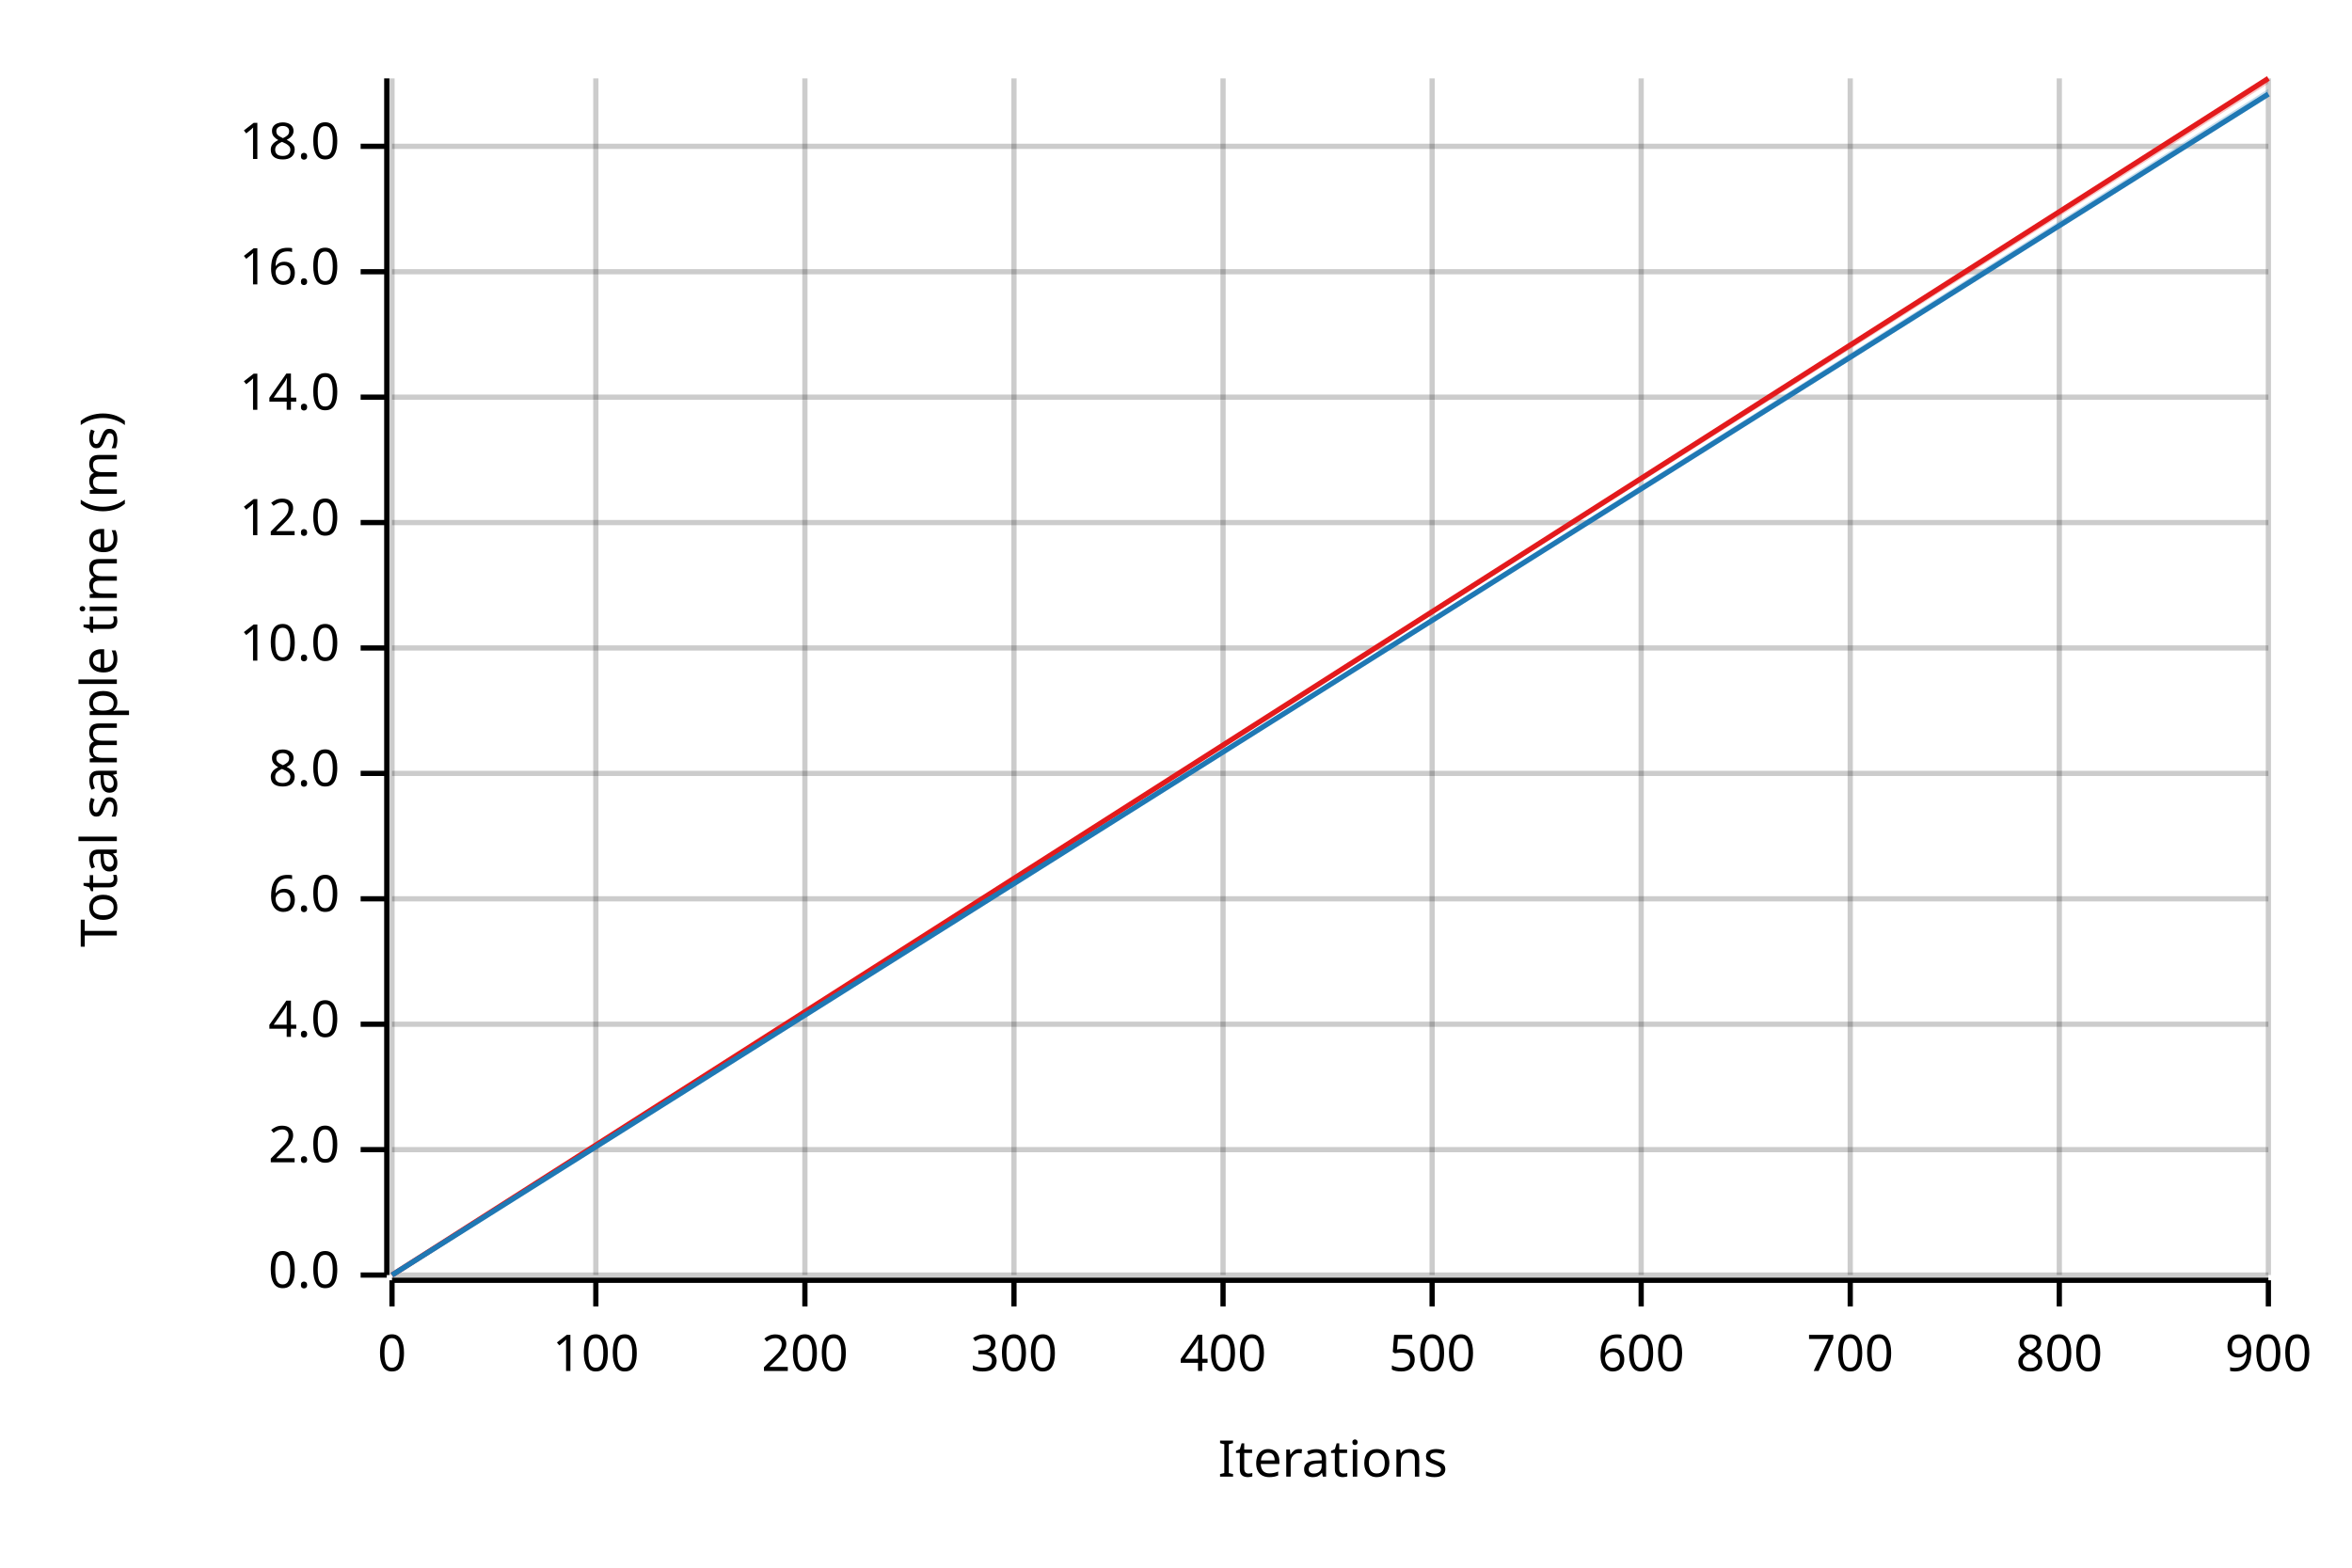
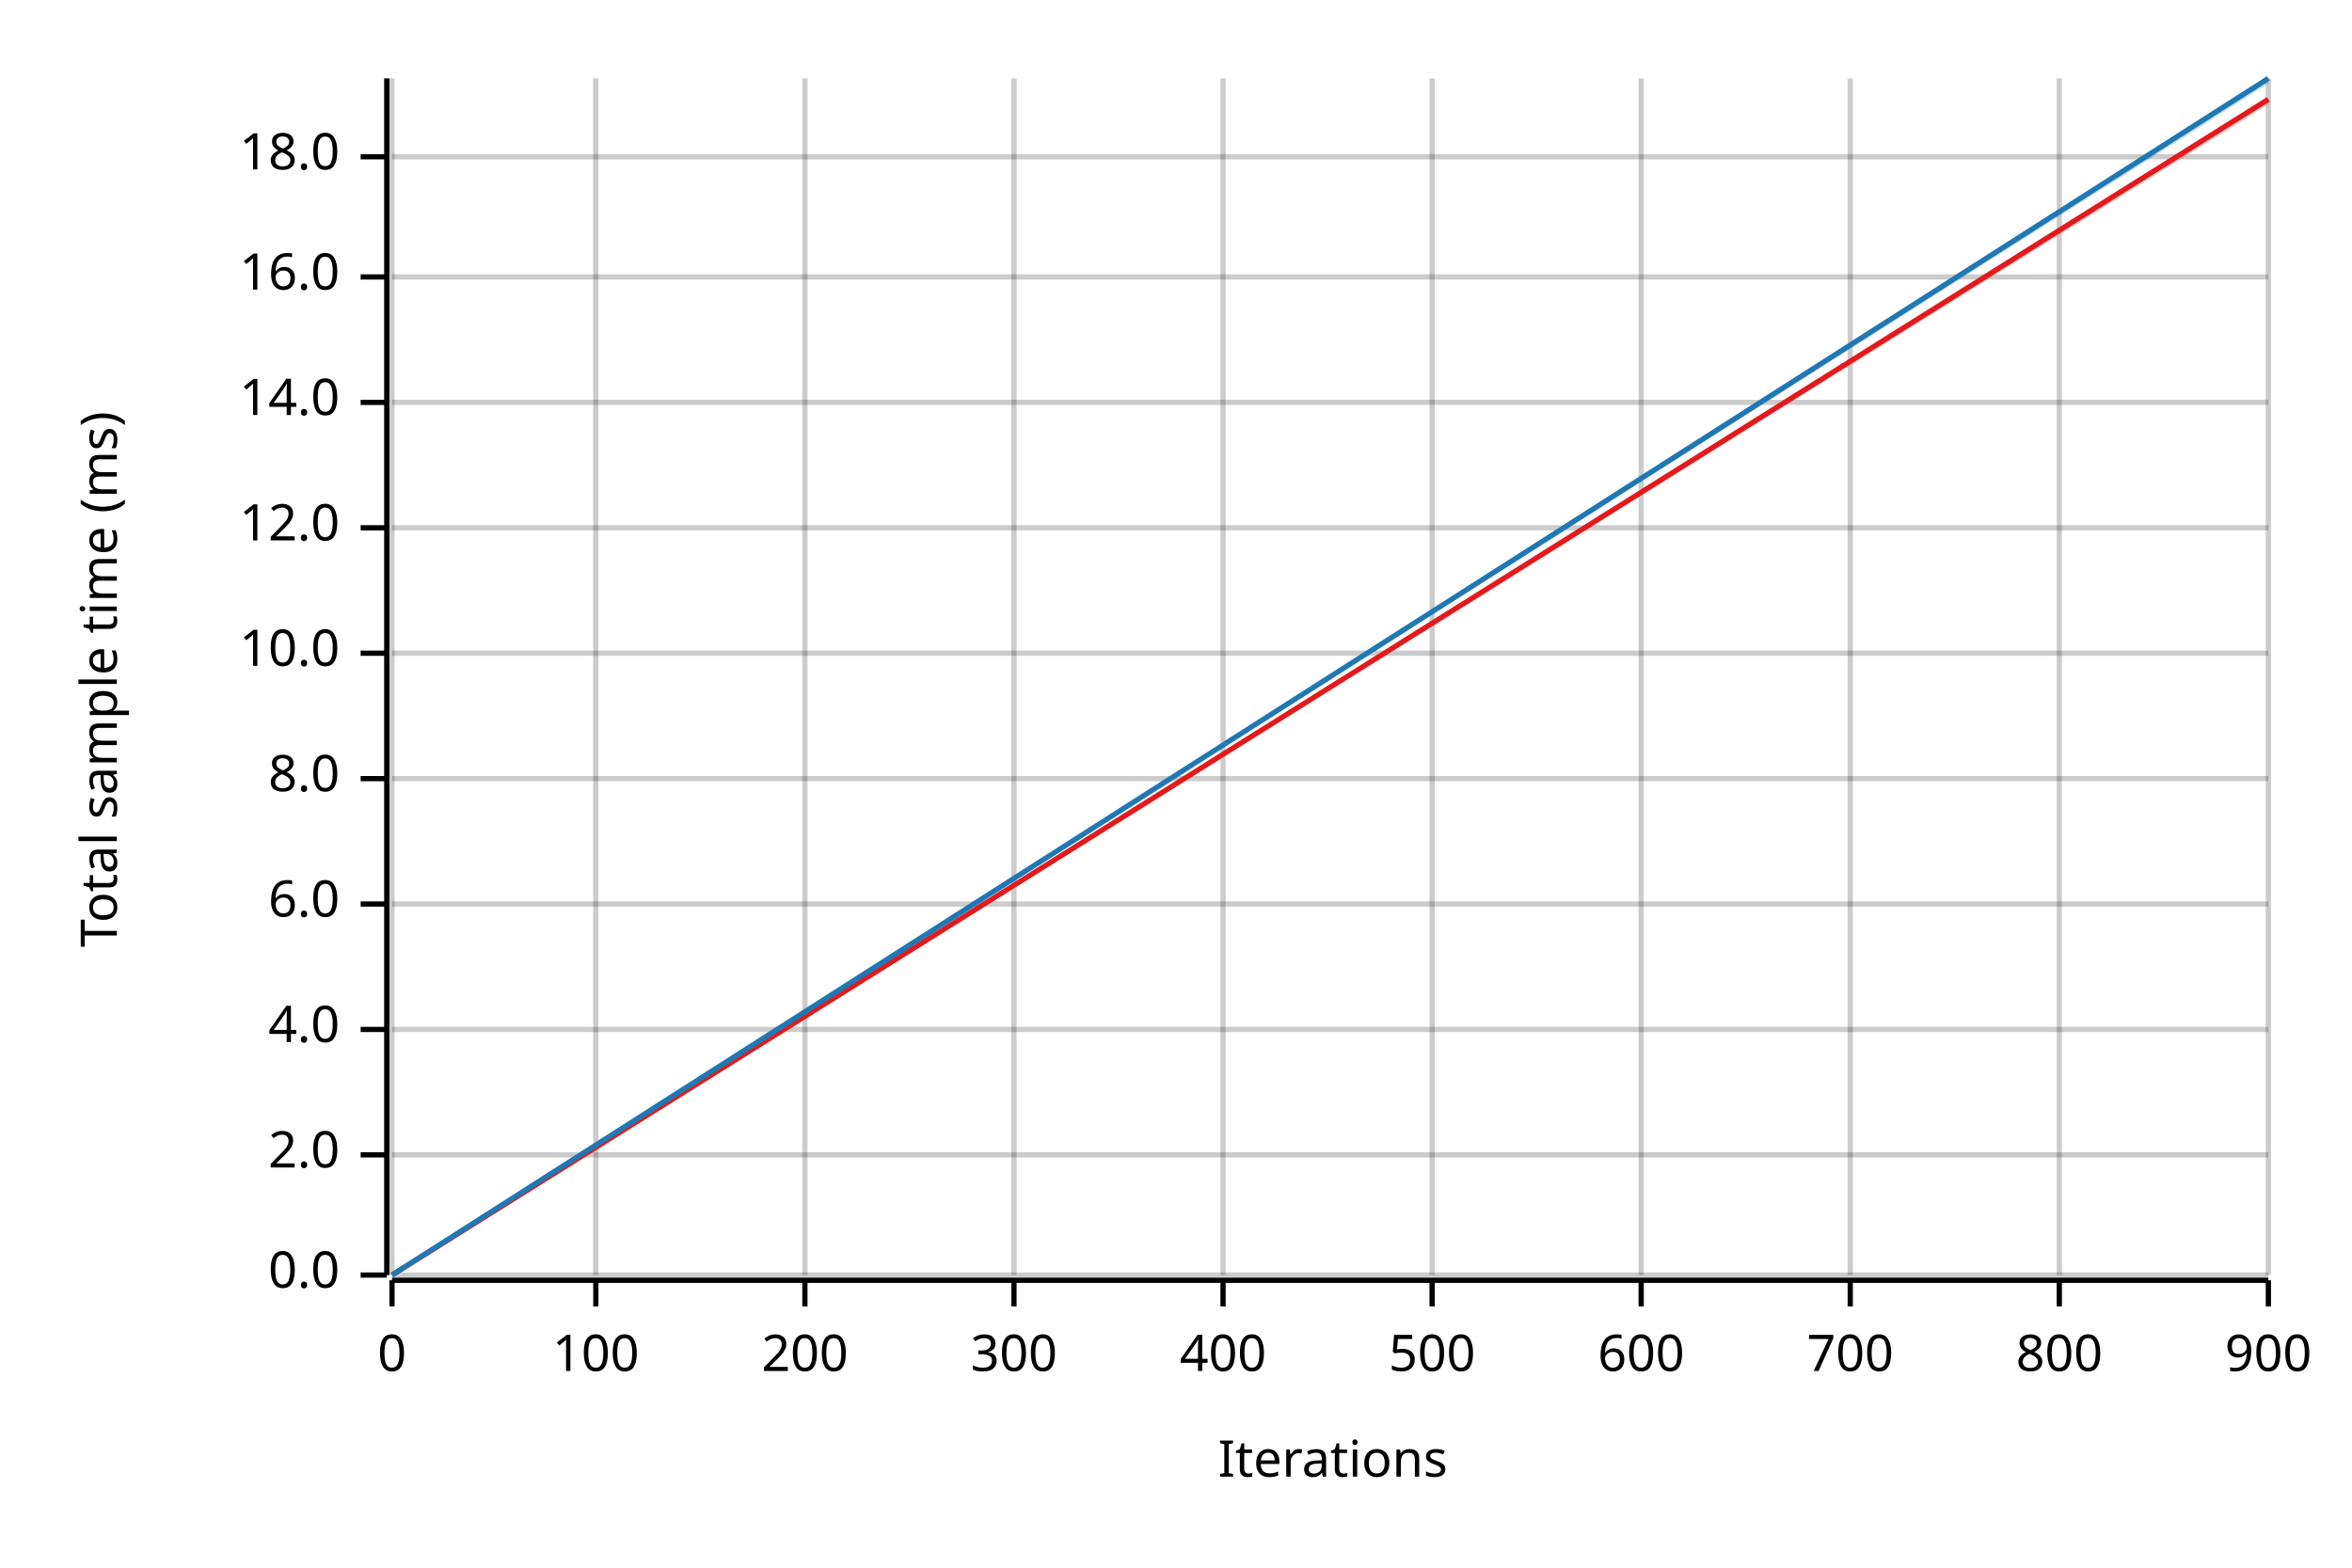
<svg xmlns="http://www.w3.org/2000/svg" width="450" height="300" viewBox="0 0 450 300">
  <text x="15" y="130" dy="0.76em" text-anchor="middle" font-family="sans-serif" font-size="9.677" opacity="1" fill="#000000" transform="rotate(270, 15, 130)">
Total sample time (ms)
</text>
  <text x="255" y="285" dy="-0.5ex" text-anchor="middle" font-family="sans-serif" font-size="9.677" opacity="1" fill="#000000">
Iterations
</text>
  <line opacity="0.2" stroke="#000000" stroke-width="1" x1="75" y1="244" x2="75" y2="15" />
  <line opacity="0.2" stroke="#000000" stroke-width="1" x1="114" y1="244" x2="114" y2="15" />
  <line opacity="0.2" stroke="#000000" stroke-width="1" x1="154" y1="244" x2="154" y2="15" />
  <line opacity="0.2" stroke="#000000" stroke-width="1" x1="194" y1="244" x2="194" y2="15" />
  <line opacity="0.2" stroke="#000000" stroke-width="1" x1="234" y1="244" x2="234" y2="15" />
  <line opacity="0.2" stroke="#000000" stroke-width="1" x1="274" y1="244" x2="274" y2="15" />
  <line opacity="0.2" stroke="#000000" stroke-width="1" x1="314" y1="244" x2="314" y2="15" />
  <line opacity="0.2" stroke="#000000" stroke-width="1" x1="354" y1="244" x2="354" y2="15" />
  <line opacity="0.2" stroke="#000000" stroke-width="1" x1="394" y1="244" x2="394" y2="15" />
  <line opacity="0.2" stroke="#000000" stroke-width="1" x1="434" y1="244" x2="434" y2="15" />
  <line opacity="0.2" stroke="#000000" stroke-width="1" x1="75" y1="244" x2="434" y2="244" />
-   <line opacity="0.2" stroke="#000000" stroke-width="1" x1="75" y1="220" x2="434" y2="220" />
-   <line opacity="0.2" stroke="#000000" stroke-width="1" x1="75" y1="196" x2="434" y2="196" />
-   <line opacity="0.2" stroke="#000000" stroke-width="1" x1="75" y1="172" x2="434" y2="172" />
-   <line opacity="0.2" stroke="#000000" stroke-width="1" x1="75" y1="148" x2="434" y2="148" />
-   <line opacity="0.2" stroke="#000000" stroke-width="1" x1="75" y1="124" x2="434" y2="124" />
-   <line opacity="0.2" stroke="#000000" stroke-width="1" x1="75" y1="100" x2="434" y2="100" />
-   <line opacity="0.2" stroke="#000000" stroke-width="1" x1="75" y1="76" x2="434" y2="76" />
-   <line opacity="0.2" stroke="#000000" stroke-width="1" x1="75" y1="52" x2="434" y2="52" />
-   <line opacity="0.2" stroke="#000000" stroke-width="1" x1="75" y1="28" x2="434" y2="28" />
+   <line opacity="0.2" stroke="#000000" stroke-width="1" x1="75" y1="221" x2="434" y2="221" />
+   <line opacity="0.2" stroke="#000000" stroke-width="1" x1="75" y1="197" x2="434" y2="197" />
+   <line opacity="0.2" stroke="#000000" stroke-width="1" x1="75" y1="173" x2="434" y2="173" />
+   <line opacity="0.2" stroke="#000000" stroke-width="1" x1="75" y1="149" x2="434" y2="149" />
+   <line opacity="0.2" stroke="#000000" stroke-width="1" x1="75" y1="125" x2="434" y2="125" />
+   <line opacity="0.2" stroke="#000000" stroke-width="1" x1="75" y1="101" x2="434" y2="101" />
+   <line opacity="0.2" stroke="#000000" stroke-width="1" x1="75" y1="77" x2="434" y2="77" />
+   <line opacity="0.2" stroke="#000000" stroke-width="1" x1="75" y1="53" x2="434" y2="53" />
+   <line opacity="0.2" stroke="#000000" stroke-width="1" x1="75" y1="30" x2="434" y2="30" />
  <polyline fill="none" opacity="1" stroke="#000000" stroke-width="1" points="74,15 74,244 " />
  <text x="65" y="244" dy="0.5ex" text-anchor="end" font-family="sans-serif" font-size="9.677" opacity="1" fill="#000000">
0.0
</text>
  <polyline fill="none" opacity="1" stroke="#000000" stroke-width="1" points="69,244 74,244 " />
-   <text x="65" y="220" dy="0.5ex" text-anchor="end" font-family="sans-serif" font-size="9.677" opacity="1" fill="#000000">
+   <text x="65" y="221" dy="0.5ex" text-anchor="end" font-family="sans-serif" font-size="9.677" opacity="1" fill="#000000">
2.0
</text>
-   <polyline fill="none" opacity="1" stroke="#000000" stroke-width="1" points="69,220 74,220 " />
-   <text x="65" y="196" dy="0.5ex" text-anchor="end" font-family="sans-serif" font-size="9.677" opacity="1" fill="#000000">
+   <polyline fill="none" opacity="1" stroke="#000000" stroke-width="1" points="69,221 74,221 " />
+   <text x="65" y="197" dy="0.5ex" text-anchor="end" font-family="sans-serif" font-size="9.677" opacity="1" fill="#000000">
4.0
</text>
-   <polyline fill="none" opacity="1" stroke="#000000" stroke-width="1" points="69,196 74,196 " />
-   <text x="65" y="172" dy="0.5ex" text-anchor="end" font-family="sans-serif" font-size="9.677" opacity="1" fill="#000000">
+   <polyline fill="none" opacity="1" stroke="#000000" stroke-width="1" points="69,197 74,197 " />
+   <text x="65" y="173" dy="0.5ex" text-anchor="end" font-family="sans-serif" font-size="9.677" opacity="1" fill="#000000">
6.0
</text>
-   <polyline fill="none" opacity="1" stroke="#000000" stroke-width="1" points="69,172 74,172 " />
-   <text x="65" y="148" dy="0.5ex" text-anchor="end" font-family="sans-serif" font-size="9.677" opacity="1" fill="#000000">
+   <polyline fill="none" opacity="1" stroke="#000000" stroke-width="1" points="69,173 74,173 " />
+   <text x="65" y="149" dy="0.5ex" text-anchor="end" font-family="sans-serif" font-size="9.677" opacity="1" fill="#000000">
8.0
</text>
-   <polyline fill="none" opacity="1" stroke="#000000" stroke-width="1" points="69,148 74,148 " />
-   <text x="65" y="124" dy="0.5ex" text-anchor="end" font-family="sans-serif" font-size="9.677" opacity="1" fill="#000000">
+   <polyline fill="none" opacity="1" stroke="#000000" stroke-width="1" points="69,149 74,149 " />
+   <text x="65" y="125" dy="0.5ex" text-anchor="end" font-family="sans-serif" font-size="9.677" opacity="1" fill="#000000">
10.0
</text>
-   <polyline fill="none" opacity="1" stroke="#000000" stroke-width="1" points="69,124 74,124 " />
-   <text x="65" y="100" dy="0.5ex" text-anchor="end" font-family="sans-serif" font-size="9.677" opacity="1" fill="#000000">
+   <polyline fill="none" opacity="1" stroke="#000000" stroke-width="1" points="69,125 74,125 " />
+   <text x="65" y="101" dy="0.5ex" text-anchor="end" font-family="sans-serif" font-size="9.677" opacity="1" fill="#000000">
12.0
</text>
-   <polyline fill="none" opacity="1" stroke="#000000" stroke-width="1" points="69,100 74,100 " />
-   <text x="65" y="76" dy="0.5ex" text-anchor="end" font-family="sans-serif" font-size="9.677" opacity="1" fill="#000000">
+   <polyline fill="none" opacity="1" stroke="#000000" stroke-width="1" points="69,101 74,101 " />
+   <text x="65" y="77" dy="0.5ex" text-anchor="end" font-family="sans-serif" font-size="9.677" opacity="1" fill="#000000">
14.0
</text>
-   <polyline fill="none" opacity="1" stroke="#000000" stroke-width="1" points="69,76 74,76 " />
-   <text x="65" y="52" dy="0.5ex" text-anchor="end" font-family="sans-serif" font-size="9.677" opacity="1" fill="#000000">
+   <polyline fill="none" opacity="1" stroke="#000000" stroke-width="1" points="69,77 74,77 " />
+   <text x="65" y="53" dy="0.5ex" text-anchor="end" font-family="sans-serif" font-size="9.677" opacity="1" fill="#000000">
16.0
</text>
-   <polyline fill="none" opacity="1" stroke="#000000" stroke-width="1" points="69,52 74,52 " />
-   <text x="65" y="28" dy="0.5ex" text-anchor="end" font-family="sans-serif" font-size="9.677" opacity="1" fill="#000000">
+   <polyline fill="none" opacity="1" stroke="#000000" stroke-width="1" points="69,53 74,53 " />
+   <text x="65" y="30" dy="0.5ex" text-anchor="end" font-family="sans-serif" font-size="9.677" opacity="1" fill="#000000">
18.0
</text>
-   <polyline fill="none" opacity="1" stroke="#000000" stroke-width="1" points="69,28 74,28 " />
+   <polyline fill="none" opacity="1" stroke="#000000" stroke-width="1" points="69,30 74,30 " />
  <polyline fill="none" opacity="1" stroke="#000000" stroke-width="1" points="75,245 434,245 " />
  <text x="75" y="255" dy="0.76em" text-anchor="middle" font-family="sans-serif" font-size="9.677" opacity="1" fill="#000000">
0
</text>
  <polyline fill="none" opacity="1" stroke="#000000" stroke-width="1" points="75,245 75,250 " />
  <text x="114" y="255" dy="0.76em" text-anchor="middle" font-family="sans-serif" font-size="9.677" opacity="1" fill="#000000">
100
</text>
  <polyline fill="none" opacity="1" stroke="#000000" stroke-width="1" points="114,245 114,250 " />
  <text x="154" y="255" dy="0.76em" text-anchor="middle" font-family="sans-serif" font-size="9.677" opacity="1" fill="#000000">
200
</text>
  <polyline fill="none" opacity="1" stroke="#000000" stroke-width="1" points="154,245 154,250 " />
  <text x="194" y="255" dy="0.76em" text-anchor="middle" font-family="sans-serif" font-size="9.677" opacity="1" fill="#000000">
300
</text>
  <polyline fill="none" opacity="1" stroke="#000000" stroke-width="1" points="194,245 194,250 " />
  <text x="234" y="255" dy="0.76em" text-anchor="middle" font-family="sans-serif" font-size="9.677" opacity="1" fill="#000000">
400
</text>
  <polyline fill="none" opacity="1" stroke="#000000" stroke-width="1" points="234,245 234,250 " />
  <text x="274" y="255" dy="0.76em" text-anchor="middle" font-family="sans-serif" font-size="9.677" opacity="1" fill="#000000">
500
</text>
  <polyline fill="none" opacity="1" stroke="#000000" stroke-width="1" points="274,245 274,250 " />
  <text x="314" y="255" dy="0.76em" text-anchor="middle" font-family="sans-serif" font-size="9.677" opacity="1" fill="#000000">
600
</text>
  <polyline fill="none" opacity="1" stroke="#000000" stroke-width="1" points="314,245 314,250 " />
  <text x="354" y="255" dy="0.76em" text-anchor="middle" font-family="sans-serif" font-size="9.677" opacity="1" fill="#000000">
700
</text>
  <polyline fill="none" opacity="1" stroke="#000000" stroke-width="1" points="354,245 354,250 " />
  <text x="394" y="255" dy="0.76em" text-anchor="middle" font-family="sans-serif" font-size="9.677" opacity="1" fill="#000000">
800
</text>
  <polyline fill="none" opacity="1" stroke="#000000" stroke-width="1" points="394,245 394,250 " />
  <text x="434" y="255" dy="0.76em" text-anchor="middle" font-family="sans-serif" font-size="9.677" opacity="1" fill="#000000">
900
</text>
  <polyline fill="none" opacity="1" stroke="#000000" stroke-width="1" points="434,245 434,250 " />
-   <polyline fill="none" opacity="1" stroke="#E31A1C" stroke-width="1" points="75,244 434,15 " />
-   <polygon opacity="0.25" fill="#E31A1C" points="75,244 434,16 434,15 " />
-   <polyline fill="none" opacity="1" stroke="#1F78B4" stroke-width="1" points="75,244 434,18 " />
-   <polygon opacity="0.25" fill="#1F78B4" points="75,244 434,18 434,17 " />
+   <polyline fill="none" opacity="1" stroke="#E31A1C" stroke-width="1" points="75,244 434,19 " />
+   <polygon opacity="0.25" fill="#E31A1C" points="75,244 434,20 434,19 " />
+   <polyline fill="none" opacity="1" stroke="#1F78B4" stroke-width="1" points="75,244 434,15 " />
+   <polygon opacity="0.25" fill="#1F78B4" points="75,244 434,16 434,15 " />
</svg>
